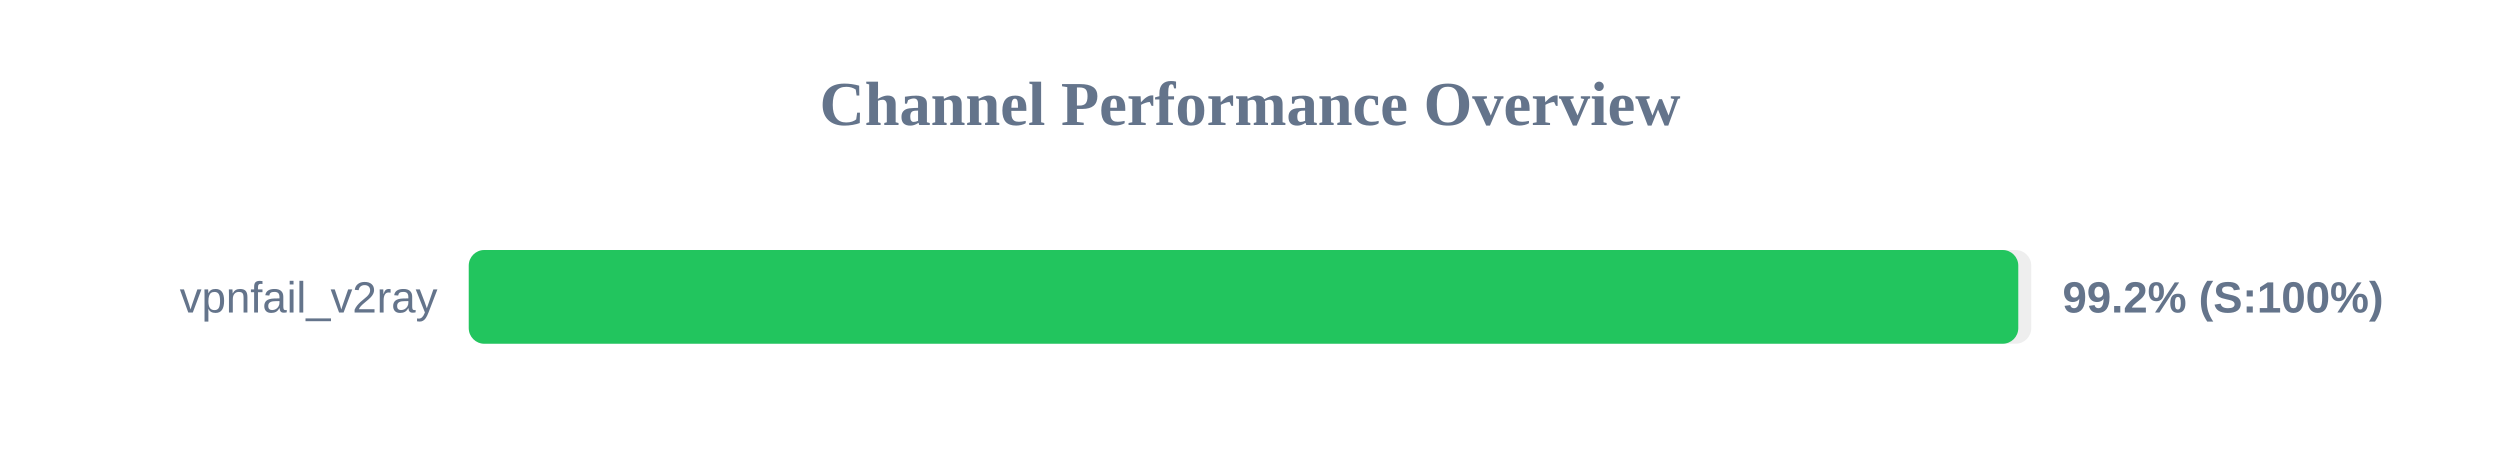
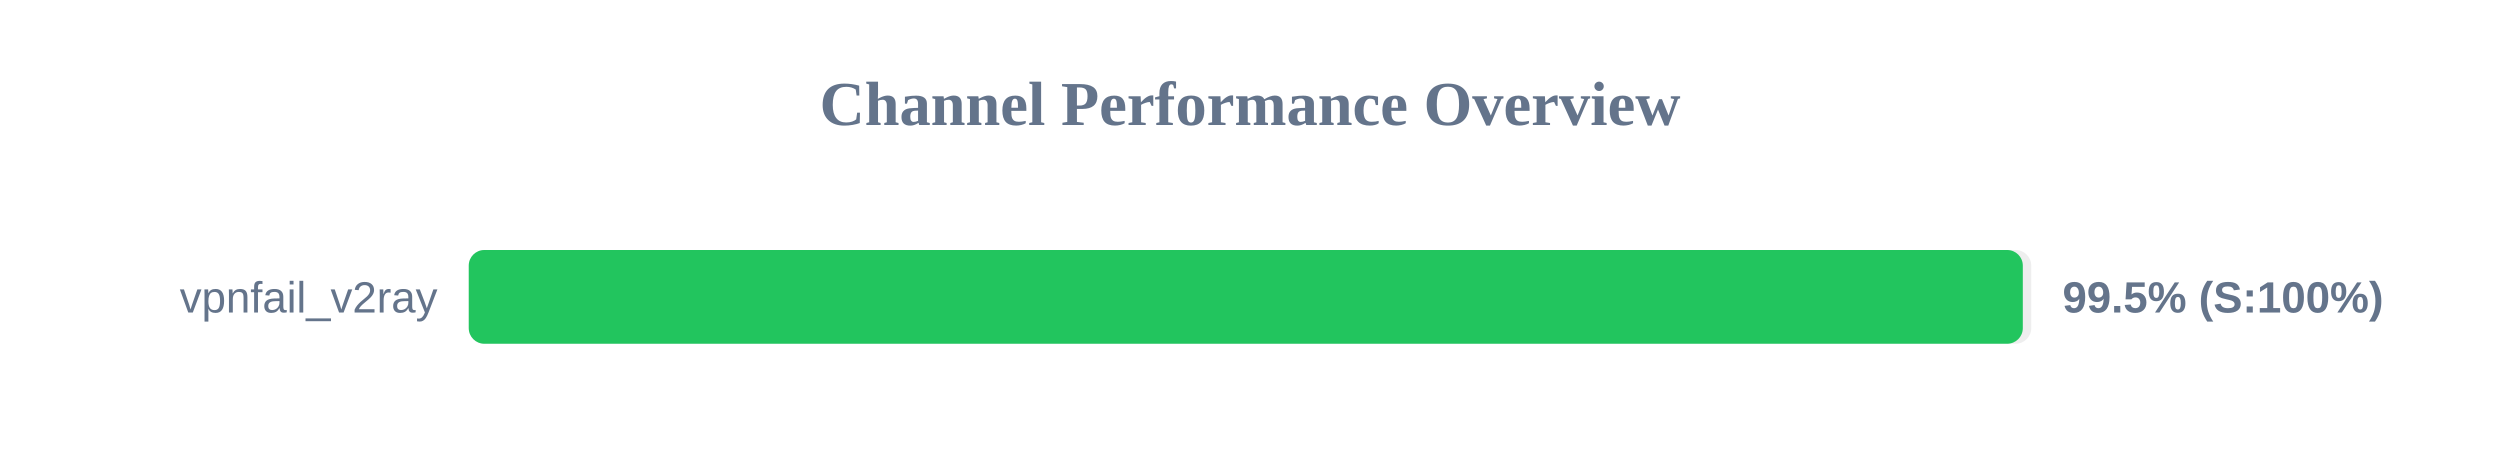
<svg xmlns="http://www.w3.org/2000/svg" width="800" height="150" version="1.1">
  <style>
        .row { font: 14px Arial; fill: #64748b; }
        .score { font: bold 14px Arial; fill: #64748b; }
    </style>
  <text x="400" y="40" text-anchor="middle" font-size="20px" font-weight="bold" fill="#64748b">Channel Performance Overview</text>
  <rect x="150" y="80" width="500" height="30" fill="#eee" rx="5" />
-   <rect x="150" y="80" width="495.85" height="30" fill="#22c55e" rx="5" />
+   <rect x="150" y="80" width="497.3" height="30" fill="#22c55e" rx="5" />
  <text x="140" y="100" text-anchor="end" class="row">vpnfail_v2ray</text>
-   <text x="660" y="100" text-anchor="start" class="score">99.2% (S:100%)</text>
+   <text x="660" y="100" text-anchor="start" class="score">99.5% (S:100%)</text>
</svg>
